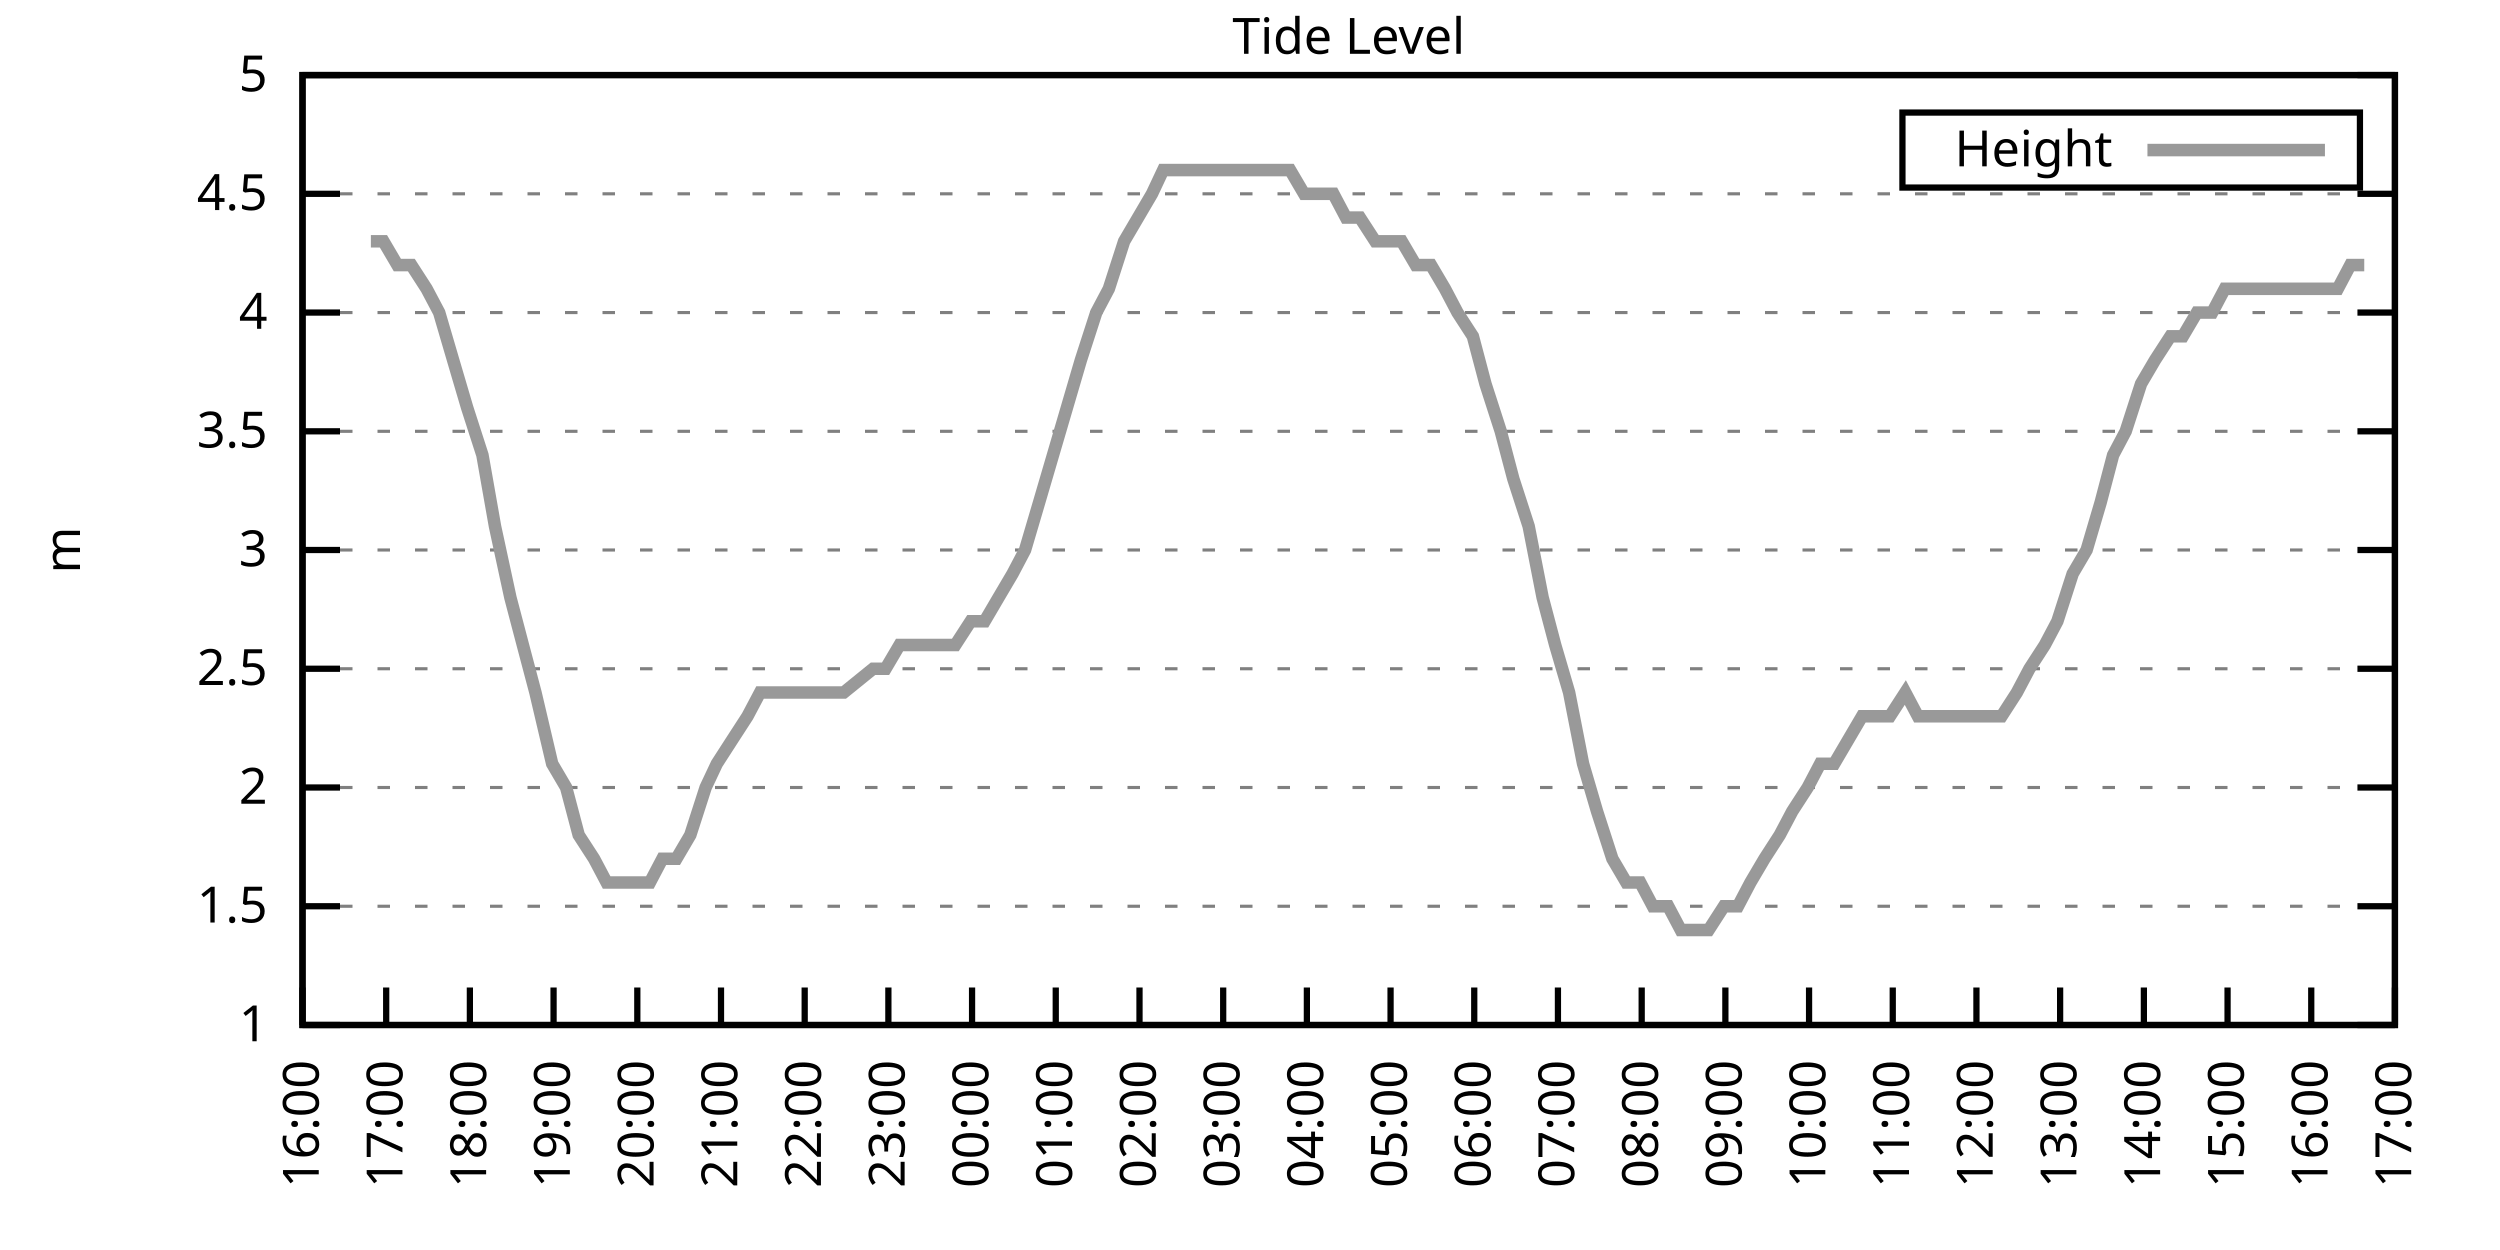
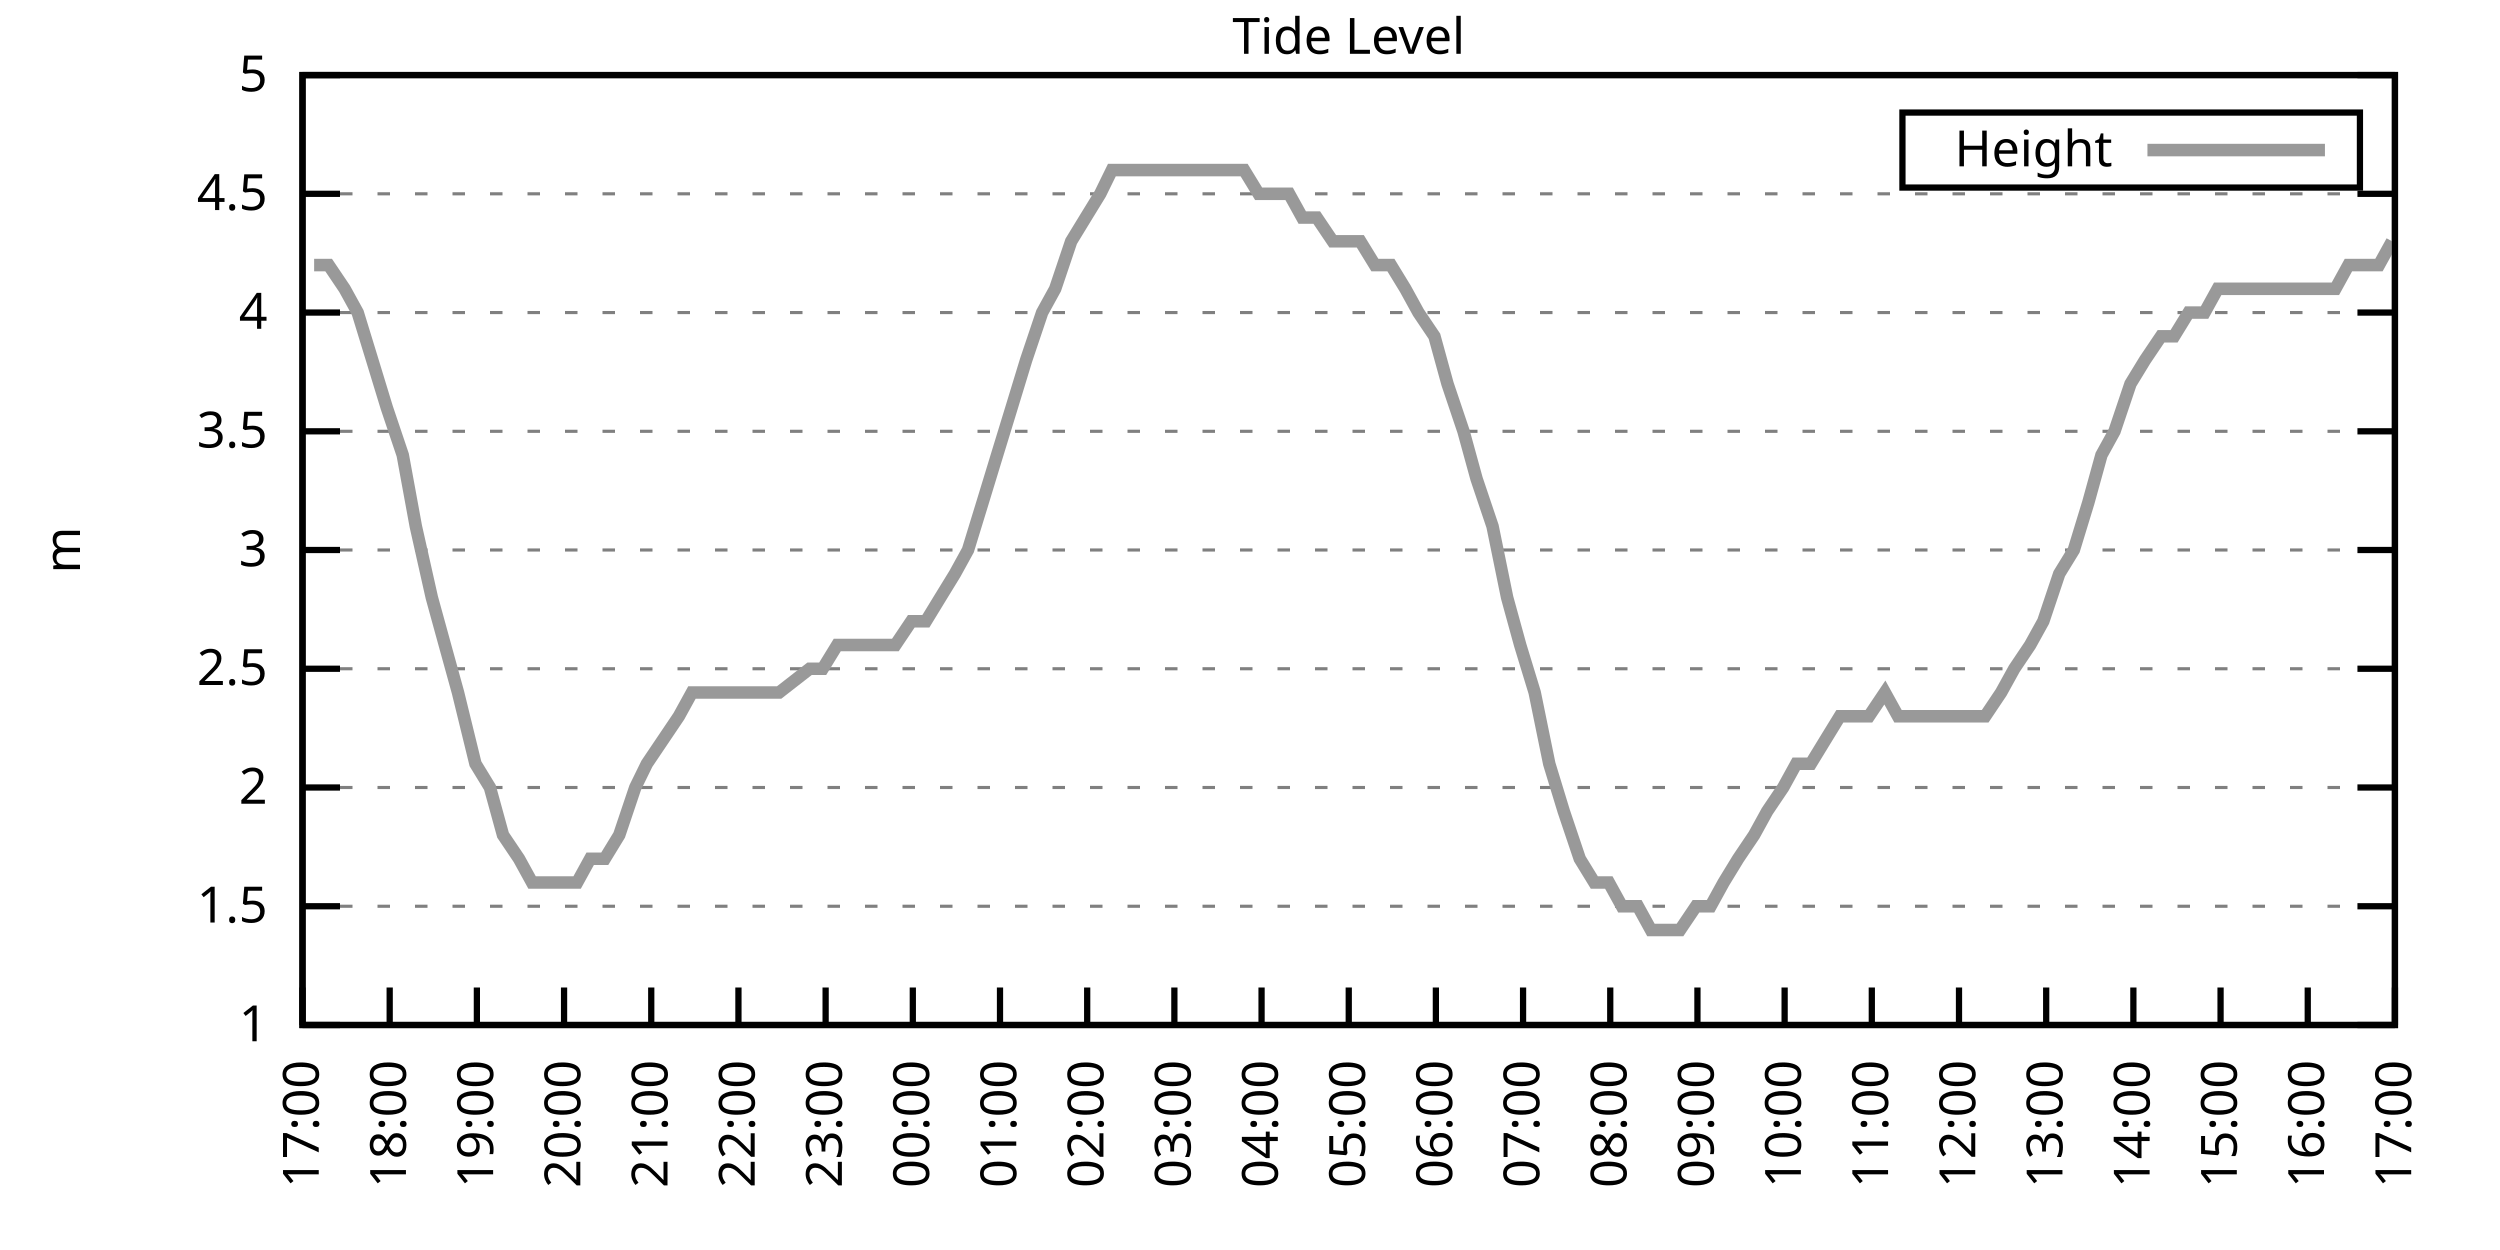
<svg xmlns="http://www.w3.org/2000/svg" xmlns:xlink="http://www.w3.org/1999/xlink" width="400" height="200" viewBox="0 0 400 200">
  <g id="gnuplot_canvas">
    <rect x="0" y="0" width="400" height="200" fill="none" />
    <defs>
      <circle id="gpDot" r="0.5" stroke-width="0.5" stroke="currentColor" />
      <path id="gpPt0" stroke-width="0.333" stroke="currentColor" d="M-1,0 h2 M0,-1 v2" />
      <path id="gpPt1" stroke-width="0.333" stroke="currentColor" d="M-1,-1 L1,1 M1,-1 L-1,1" />
      <path id="gpPt2" stroke-width="0.333" stroke="currentColor" d="M-1,0 L1,0 M0,-1 L0,1 M-1,-1 L1,1 M-1,1 L1,-1" />
      <rect id="gpPt3" stroke-width="0.333" stroke="currentColor" x="-1" y="-1" width="2" height="2" />
      <rect id="gpPt4" stroke-width="0.333" stroke="currentColor" fill="currentColor" x="-1" y="-1" width="2" height="2" />
      <circle id="gpPt5" stroke-width="0.333" stroke="currentColor" cx="0" cy="0" r="1" />
      <use xlink:href="#gpPt5" id="gpPt6" fill="currentColor" stroke="none" />
      <path id="gpPt7" stroke-width="0.333" stroke="currentColor" d="M0,-1.33 L-1.33,0.67 L1.33,0.67 z" />
      <use xlink:href="#gpPt7" id="gpPt8" fill="currentColor" stroke="none" />
      <use xlink:href="#gpPt7" id="gpPt9" stroke="currentColor" transform="rotate(180)" />
      <use xlink:href="#gpPt9" id="gpPt10" fill="currentColor" stroke="none" />
      <use xlink:href="#gpPt3" id="gpPt11" stroke="currentColor" transform="rotate(45)" />
      <use xlink:href="#gpPt11" id="gpPt12" fill="currentColor" stroke="none" />
      <path id="gpPt13" stroke-width="0.333" stroke="currentColor" d="M0,1.330 L1.265,0.411 L0.782,-1.067 L-0.782,-1.076 L-1.265,0.411 z" />
      <use xlink:href="#gpPt13" id="gpPt14" fill="currentColor" stroke="none" />
      <filter id="textbox" filterUnits="objectBoundingBox" x="0" y="0" height="1" width="1">
        <feFlood flood-color="white" flood-opacity="1" result="bgnd" />
        <feComposite in="SourceGraphic" in2="bgnd" operator="atop" />
      </filter>
      <filter id="greybox" filterUnits="objectBoundingBox" x="0" y="0" height="1" width="1">
        <feFlood flood-color="lightgrey" flood-opacity="1" result="grey" />
        <feComposite in="SourceGraphic" in2="grey" operator="atop" />
      </filter>
    </defs>
    <g fill="none" color="white" stroke="currentColor" stroke-width="1.00" stroke-linecap="butt" stroke-linejoin="miter">
</g>
    <g fill="none" color="black" stroke="currentColor" stroke-width="1.00" stroke-linecap="butt" stroke-linejoin="miter">
      <g stroke="none" shape-rendering="crispEdges">
        <polygon fill="rgb(255, 255, 255)" points="48.40,164.00 383.18,164.00 383.18,12.02 48.40,12.02 " />
      </g>
    </g>
    <g fill="none" color="black" stroke="currentColor" stroke-width="1.00" stroke-linecap="butt" stroke-linejoin="miter">
</g>
    <g fill="none" color="black" stroke="black" stroke-width="0.50" stroke-linecap="butt" stroke-linejoin="miter">
</g>
    <g fill="none" color="gray" stroke="currentColor" stroke-width="0.50" stroke-linecap="butt" stroke-linejoin="miter">
      <path stroke="gray" stroke-dasharray="2,4" class="gridline" d="M48.40,164.00 L383.19,164.00  " />
    </g>
    <g fill="none" color="gray" stroke="gray" stroke-width="1.00" stroke-linecap="butt" stroke-linejoin="miter">
</g>
    <g fill="none" color="black" stroke="currentColor" stroke-width="1.00" stroke-linecap="butt" stroke-linejoin="miter">
      <path stroke="black" d="M48.40,164.00 L54.40,164.00 M383.19,164.00 L377.19,164.00  " />
      <g transform="translate(42.80,166.60)" stroke="none" fill="black" font-family="Sans" font-size="8.00" text-anchor="end">
        <text>
          <tspan font-family="Sans"> 1</tspan>
        </text>
      </g>
    </g>
    <g fill="none" color="black" stroke="currentColor" stroke-width="1.00" stroke-linecap="butt" stroke-linejoin="miter">
</g>
    <g fill="none" color="black" stroke="black" stroke-width="0.50" stroke-linecap="butt" stroke-linejoin="miter">
</g>
    <g fill="none" color="gray" stroke="currentColor" stroke-width="0.50" stroke-linecap="butt" stroke-linejoin="miter">
      <path stroke="gray" stroke-dasharray="2,4" class="gridline" d="M48.40,145.00 L383.19,145.00  " />
    </g>
    <g fill="none" color="gray" stroke="gray" stroke-width="1.00" stroke-linecap="butt" stroke-linejoin="miter">
</g>
    <g fill="none" color="black" stroke="currentColor" stroke-width="1.00" stroke-linecap="butt" stroke-linejoin="miter">
      <path stroke="black" d="M48.40,145.00 L54.40,145.00 M383.19,145.00 L377.19,145.00  " />
      <g transform="translate(42.80,147.60)" stroke="none" fill="black" font-family="Sans" font-size="8.00" text-anchor="end">
        <text>
          <tspan font-family="Sans"> 1.5</tspan>
        </text>
      </g>
    </g>
    <g fill="none" color="black" stroke="currentColor" stroke-width="1.00" stroke-linecap="butt" stroke-linejoin="miter">
</g>
    <g fill="none" color="black" stroke="black" stroke-width="0.50" stroke-linecap="butt" stroke-linejoin="miter">
</g>
    <g fill="none" color="gray" stroke="currentColor" stroke-width="0.50" stroke-linecap="butt" stroke-linejoin="miter">
      <path stroke="gray" stroke-dasharray="2,4" class="gridline" d="M48.40,126.00 L383.19,126.00  " />
    </g>
    <g fill="none" color="gray" stroke="gray" stroke-width="1.00" stroke-linecap="butt" stroke-linejoin="miter">
</g>
    <g fill="none" color="black" stroke="currentColor" stroke-width="1.00" stroke-linecap="butt" stroke-linejoin="miter">
      <path stroke="black" d="M48.40,126.00 L54.40,126.00 M383.19,126.00 L377.19,126.00  " />
      <g transform="translate(42.80,128.60)" stroke="none" fill="black" font-family="Sans" font-size="8.00" text-anchor="end">
        <text>
          <tspan font-family="Sans"> 2</tspan>
        </text>
      </g>
    </g>
    <g fill="none" color="black" stroke="currentColor" stroke-width="1.00" stroke-linecap="butt" stroke-linejoin="miter">
</g>
    <g fill="none" color="black" stroke="black" stroke-width="0.50" stroke-linecap="butt" stroke-linejoin="miter">
</g>
    <g fill="none" color="gray" stroke="currentColor" stroke-width="0.50" stroke-linecap="butt" stroke-linejoin="miter">
      <path stroke="gray" stroke-dasharray="2,4" class="gridline" d="M48.40,107.00 L383.19,107.00  " />
    </g>
    <g fill="none" color="gray" stroke="gray" stroke-width="1.00" stroke-linecap="butt" stroke-linejoin="miter">
</g>
    <g fill="none" color="black" stroke="currentColor" stroke-width="1.00" stroke-linecap="butt" stroke-linejoin="miter">
      <path stroke="black" d="M48.40,107.00 L54.40,107.00 M383.19,107.00 L377.19,107.00  " />
      <g transform="translate(42.80,109.60)" stroke="none" fill="black" font-family="Sans" font-size="8.00" text-anchor="end">
        <text>
          <tspan font-family="Sans"> 2.5</tspan>
        </text>
      </g>
    </g>
    <g fill="none" color="black" stroke="currentColor" stroke-width="1.00" stroke-linecap="butt" stroke-linejoin="miter">
</g>
    <g fill="none" color="black" stroke="black" stroke-width="0.50" stroke-linecap="butt" stroke-linejoin="miter">
</g>
    <g fill="none" color="gray" stroke="currentColor" stroke-width="0.50" stroke-linecap="butt" stroke-linejoin="miter">
      <path stroke="gray" stroke-dasharray="2,4" class="gridline" d="M48.40,88.00 L383.19,88.00  " />
    </g>
    <g fill="none" color="gray" stroke="gray" stroke-width="1.00" stroke-linecap="butt" stroke-linejoin="miter">
</g>
    <g fill="none" color="black" stroke="currentColor" stroke-width="1.00" stroke-linecap="butt" stroke-linejoin="miter">
      <path stroke="black" d="M48.40,88.00 L54.40,88.00 M383.19,88.00 L377.19,88.00  " />
      <g transform="translate(42.80,90.60)" stroke="none" fill="black" font-family="Sans" font-size="8.00" text-anchor="end">
        <text>
          <tspan font-family="Sans"> 3</tspan>
        </text>
      </g>
    </g>
    <g fill="none" color="black" stroke="currentColor" stroke-width="1.00" stroke-linecap="butt" stroke-linejoin="miter">
</g>
    <g fill="none" color="black" stroke="black" stroke-width="0.50" stroke-linecap="butt" stroke-linejoin="miter">
</g>
    <g fill="none" color="gray" stroke="currentColor" stroke-width="0.50" stroke-linecap="butt" stroke-linejoin="miter">
      <path stroke="gray" stroke-dasharray="2,4" class="gridline" d="M48.40,69.01 L383.19,69.01  " />
    </g>
    <g fill="none" color="gray" stroke="gray" stroke-width="1.00" stroke-linecap="butt" stroke-linejoin="miter">
</g>
    <g fill="none" color="black" stroke="currentColor" stroke-width="1.00" stroke-linecap="butt" stroke-linejoin="miter">
      <path stroke="black" d="M48.40,69.01 L54.40,69.01 M383.19,69.01 L377.19,69.01  " />
      <g transform="translate(42.80,71.61)" stroke="none" fill="black" font-family="Sans" font-size="8.00" text-anchor="end">
        <text>
          <tspan font-family="Sans"> 3.5</tspan>
        </text>
      </g>
    </g>
    <g fill="none" color="black" stroke="currentColor" stroke-width="1.00" stroke-linecap="butt" stroke-linejoin="miter">
</g>
    <g fill="none" color="black" stroke="black" stroke-width="0.50" stroke-linecap="butt" stroke-linejoin="miter">
</g>
    <g fill="none" color="gray" stroke="currentColor" stroke-width="0.50" stroke-linecap="butt" stroke-linejoin="miter">
      <path stroke="gray" stroke-dasharray="2,4" class="gridline" d="M48.40,50.01 L383.19,50.01  " />
    </g>
    <g fill="none" color="gray" stroke="gray" stroke-width="1.00" stroke-linecap="butt" stroke-linejoin="miter">
</g>
    <g fill="none" color="black" stroke="currentColor" stroke-width="1.00" stroke-linecap="butt" stroke-linejoin="miter">
      <path stroke="black" d="M48.40,50.01 L54.40,50.01 M383.19,50.01 L377.19,50.01  " />
      <g transform="translate(42.80,52.61)" stroke="none" fill="black" font-family="Sans" font-size="8.00" text-anchor="end">
        <text>
          <tspan font-family="Sans"> 4</tspan>
        </text>
      </g>
    </g>
    <g fill="none" color="black" stroke="currentColor" stroke-width="1.00" stroke-linecap="butt" stroke-linejoin="miter">
</g>
    <g fill="none" color="black" stroke="black" stroke-width="0.50" stroke-linecap="butt" stroke-linejoin="miter">
</g>
    <g fill="none" color="gray" stroke="currentColor" stroke-width="0.50" stroke-linecap="butt" stroke-linejoin="miter">
      <path stroke="gray" stroke-dasharray="2,4" class="gridline" d="M48.40,31.01 L383.19,31.01  " />
    </g>
    <g fill="none" color="gray" stroke="gray" stroke-width="1.00" stroke-linecap="butt" stroke-linejoin="miter">
</g>
    <g fill="none" color="black" stroke="currentColor" stroke-width="1.00" stroke-linecap="butt" stroke-linejoin="miter">
      <path stroke="black" d="M48.40,31.01 L54.40,31.01 M383.19,31.01 L377.19,31.01  " />
      <g transform="translate(42.80,33.61)" stroke="none" fill="black" font-family="Sans" font-size="8.00" text-anchor="end">
        <text>
          <tspan font-family="Sans"> 4.5</tspan>
        </text>
      </g>
    </g>
    <g fill="none" color="black" stroke="currentColor" stroke-width="1.00" stroke-linecap="butt" stroke-linejoin="miter">
</g>
    <g fill="none" color="black" stroke="black" stroke-width="0.50" stroke-linecap="butt" stroke-linejoin="miter">
</g>
    <g fill="none" color="gray" stroke="currentColor" stroke-width="0.50" stroke-linecap="butt" stroke-linejoin="miter">
      <path stroke="gray" stroke-dasharray="2,4" class="gridline" d="M48.40,12.01 L383.19,12.01  " />
    </g>
    <g fill="none" color="gray" stroke="gray" stroke-width="1.00" stroke-linecap="butt" stroke-linejoin="miter">
</g>
    <g fill="none" color="black" stroke="currentColor" stroke-width="1.00" stroke-linecap="butt" stroke-linejoin="miter">
      <path stroke="black" d="M48.40,12.01 L54.40,12.01 M383.19,12.01 L377.19,12.01  " />
      <g transform="translate(42.80,14.61)" stroke="none" fill="black" font-family="Sans" font-size="8.00" text-anchor="end">
        <text>
          <tspan font-family="Sans"> 5</tspan>
        </text>
      </g>
    </g>
    <g fill="none" color="black" stroke="currentColor" stroke-width="1.00" stroke-linecap="butt" stroke-linejoin="miter">
      <path stroke="black" d="M48.40,164.00 L48.40,158.00  " />
      <g transform="translate(51.00,169.60) rotate(270.00)" stroke="none" fill="black" font-family="Sans" font-size="8.00" text-anchor="end">
        <text>
-           <tspan font-family="Sans">16:00</tspan>
-         </text>
-       </g>
-     </g>
-     <g fill="none" color="black" stroke="currentColor" stroke-width="1.00" stroke-linecap="butt" stroke-linejoin="miter">
-       <path stroke="black" d="M61.79,164.00 L61.79,158.00  " />
-       <g transform="translate(64.39,169.60) rotate(270.00)" stroke="none" fill="black" font-family="Sans" font-size="8.00" text-anchor="end">
-         <text>
          <tspan font-family="Sans">17:00</tspan>
        </text>
      </g>
    </g>
    <g fill="none" color="black" stroke="currentColor" stroke-width="1.00" stroke-linecap="butt" stroke-linejoin="miter">
-       <path stroke="black" d="M75.18,164.00 L75.18,158.00  " />
-       <g transform="translate(77.78,169.60) rotate(270.00)" stroke="none" fill="black" font-family="Sans" font-size="8.00" text-anchor="end">
+       <path stroke="black" d="M62.35,164.00 L62.35,158.00  " />
+       <g transform="translate(64.95,169.60) rotate(270.00)" stroke="none" fill="black" font-family="Sans" font-size="8.00" text-anchor="end">
        <text>
          <tspan font-family="Sans">18:00</tspan>
        </text>
      </g>
    </g>
    <g fill="none" color="black" stroke="currentColor" stroke-width="1.00" stroke-linecap="butt" stroke-linejoin="miter">
-       <path stroke="black" d="M88.57,164.00 L88.57,158.00  " />
-       <g transform="translate(91.17,169.60) rotate(270.00)" stroke="none" fill="black" font-family="Sans" font-size="8.00" text-anchor="end">
+       <path stroke="black" d="M76.30,164.00 L76.30,158.00  " />
+       <g transform="translate(78.90,169.60) rotate(270.00)" stroke="none" fill="black" font-family="Sans" font-size="8.00" text-anchor="end">
        <text>
          <tspan font-family="Sans">19:00</tspan>
        </text>
      </g>
    </g>
    <g fill="none" color="black" stroke="currentColor" stroke-width="1.00" stroke-linecap="butt" stroke-linejoin="miter">
-       <path stroke="black" d="M101.97,164.00 L101.97,158.00  " />
-       <g transform="translate(104.57,169.60) rotate(270.00)" stroke="none" fill="black" font-family="Sans" font-size="8.00" text-anchor="end">
+       <path stroke="black" d="M90.25,164.00 L90.25,158.00  " />
+       <g transform="translate(92.85,169.60) rotate(270.00)" stroke="none" fill="black" font-family="Sans" font-size="8.00" text-anchor="end">
        <text>
          <tspan font-family="Sans">20:00</tspan>
        </text>
      </g>
    </g>
    <g fill="none" color="black" stroke="currentColor" stroke-width="1.00" stroke-linecap="butt" stroke-linejoin="miter">
-       <path stroke="black" d="M115.36,164.00 L115.36,158.00  " />
-       <g transform="translate(117.96,169.60) rotate(270.00)" stroke="none" fill="black" font-family="Sans" font-size="8.00" text-anchor="end">
+       <path stroke="black" d="M104.20,164.00 L104.20,158.00  " />
+       <g transform="translate(106.80,169.60) rotate(270.00)" stroke="none" fill="black" font-family="Sans" font-size="8.00" text-anchor="end">
        <text>
          <tspan font-family="Sans">21:00</tspan>
        </text>
      </g>
    </g>
    <g fill="none" color="black" stroke="currentColor" stroke-width="1.00" stroke-linecap="butt" stroke-linejoin="miter">
-       <path stroke="black" d="M128.75,164.00 L128.75,158.00  " />
-       <g transform="translate(131.35,169.60) rotate(270.00)" stroke="none" fill="black" font-family="Sans" font-size="8.00" text-anchor="end">
+       <path stroke="black" d="M118.15,164.00 L118.15,158.00  " />
+       <g transform="translate(120.75,169.60) rotate(270.00)" stroke="none" fill="black" font-family="Sans" font-size="8.00" text-anchor="end">
        <text>
          <tspan font-family="Sans">22:00</tspan>
        </text>
      </g>
    </g>
    <g fill="none" color="black" stroke="currentColor" stroke-width="1.00" stroke-linecap="butt" stroke-linejoin="miter">
-       <path stroke="black" d="M142.14,164.00 L142.14,158.00  " />
-       <g transform="translate(144.74,169.60) rotate(270.00)" stroke="none" fill="black" font-family="Sans" font-size="8.00" text-anchor="end">
+       <path stroke="black" d="M132.10,164.00 L132.10,158.00  " />
+       <g transform="translate(134.70,169.60) rotate(270.00)" stroke="none" fill="black" font-family="Sans" font-size="8.00" text-anchor="end">
        <text>
          <tspan font-family="Sans">23:00</tspan>
        </text>
      </g>
    </g>
    <g fill="none" color="black" stroke="currentColor" stroke-width="1.00" stroke-linecap="butt" stroke-linejoin="miter">
-       <path stroke="black" d="M155.53,164.00 L155.53,158.00  " />
-       <g transform="translate(158.13,169.60) rotate(270.00)" stroke="none" fill="black" font-family="Sans" font-size="8.00" text-anchor="end">
+       <path stroke="black" d="M146.05,164.00 L146.05,158.00  " />
+       <g transform="translate(148.65,169.60) rotate(270.00)" stroke="none" fill="black" font-family="Sans" font-size="8.00" text-anchor="end">
        <text>
          <tspan font-family="Sans">00:00</tspan>
        </text>
      </g>
    </g>
    <g fill="none" color="black" stroke="currentColor" stroke-width="1.00" stroke-linecap="butt" stroke-linejoin="miter">
-       <path stroke="black" d="M168.92,164.00 L168.92,158.00  " />
-       <g transform="translate(171.52,169.60) rotate(270.00)" stroke="none" fill="black" font-family="Sans" font-size="8.00" text-anchor="end">
+       <path stroke="black" d="M160.00,164.00 L160.00,158.00  " />
+       <g transform="translate(162.60,169.60) rotate(270.00)" stroke="none" fill="black" font-family="Sans" font-size="8.00" text-anchor="end">
        <text>
          <tspan font-family="Sans">01:00</tspan>
        </text>
      </g>
    </g>
    <g fill="none" color="black" stroke="currentColor" stroke-width="1.00" stroke-linecap="butt" stroke-linejoin="miter">
-       <path stroke="black" d="M182.32,164.00 L182.32,158.00  " />
-       <g transform="translate(184.92,169.60) rotate(270.00)" stroke="none" fill="black" font-family="Sans" font-size="8.00" text-anchor="end">
+       <path stroke="black" d="M173.95,164.00 L173.95,158.00  " />
+       <g transform="translate(176.55,169.60) rotate(270.00)" stroke="none" fill="black" font-family="Sans" font-size="8.00" text-anchor="end">
        <text>
          <tspan font-family="Sans">02:00</tspan>
        </text>
      </g>
    </g>
    <g fill="none" color="black" stroke="currentColor" stroke-width="1.00" stroke-linecap="butt" stroke-linejoin="miter">
-       <path stroke="black" d="M195.71,164.00 L195.71,158.00  " />
-       <g transform="translate(198.31,169.60) rotate(270.00)" stroke="none" fill="black" font-family="Sans" font-size="8.00" text-anchor="end">
+       <path stroke="black" d="M187.90,164.00 L187.90,158.00  " />
+       <g transform="translate(190.50,169.60) rotate(270.00)" stroke="none" fill="black" font-family="Sans" font-size="8.00" text-anchor="end">
        <text>
          <tspan font-family="Sans">03:00</tspan>
        </text>
      </g>
    </g>
    <g fill="none" color="black" stroke="currentColor" stroke-width="1.00" stroke-linecap="butt" stroke-linejoin="miter">
-       <path stroke="black" d="M209.10,164.00 L209.10,158.00  " />
-       <g transform="translate(211.70,169.60) rotate(270.00)" stroke="none" fill="black" font-family="Sans" font-size="8.00" text-anchor="end">
+       <path stroke="black" d="M201.85,164.00 L201.85,158.00  " />
+       <g transform="translate(204.45,169.60) rotate(270.00)" stroke="none" fill="black" font-family="Sans" font-size="8.00" text-anchor="end">
        <text>
          <tspan font-family="Sans">04:00</tspan>
        </text>
      </g>
    </g>
    <g fill="none" color="black" stroke="currentColor" stroke-width="1.00" stroke-linecap="butt" stroke-linejoin="miter">
-       <path stroke="black" d="M222.49,164.00 L222.49,158.00  " />
-       <g transform="translate(225.09,169.60) rotate(270.00)" stroke="none" fill="black" font-family="Sans" font-size="8.00" text-anchor="end">
+       <path stroke="black" d="M215.80,164.00 L215.80,158.00  " />
+       <g transform="translate(218.40,169.60) rotate(270.00)" stroke="none" fill="black" font-family="Sans" font-size="8.00" text-anchor="end">
        <text>
          <tspan font-family="Sans">05:00</tspan>
        </text>
      </g>
    </g>
    <g fill="none" color="black" stroke="currentColor" stroke-width="1.00" stroke-linecap="butt" stroke-linejoin="miter">
-       <path stroke="black" d="M235.88,164.00 L235.88,158.00  " />
-       <g transform="translate(238.48,169.60) rotate(270.00)" stroke="none" fill="black" font-family="Sans" font-size="8.00" text-anchor="end">
+       <path stroke="black" d="M229.74,164.00 L229.74,158.00  " />
+       <g transform="translate(232.34,169.60) rotate(270.00)" stroke="none" fill="black" font-family="Sans" font-size="8.00" text-anchor="end">
        <text>
          <tspan font-family="Sans">06:00</tspan>
        </text>
      </g>
    </g>
    <g fill="none" color="black" stroke="currentColor" stroke-width="1.00" stroke-linecap="butt" stroke-linejoin="miter">
-       <path stroke="black" d="M249.27,164.00 L249.27,158.00  " />
-       <g transform="translate(251.87,169.60) rotate(270.00)" stroke="none" fill="black" font-family="Sans" font-size="8.00" text-anchor="end">
+       <path stroke="black" d="M243.69,164.00 L243.69,158.00  " />
+       <g transform="translate(246.29,169.60) rotate(270.00)" stroke="none" fill="black" font-family="Sans" font-size="8.00" text-anchor="end">
        <text>
          <tspan font-family="Sans">07:00</tspan>
        </text>
      </g>
    </g>
    <g fill="none" color="black" stroke="currentColor" stroke-width="1.00" stroke-linecap="butt" stroke-linejoin="miter">
-       <path stroke="black" d="M262.67,164.00 L262.67,158.00  " />
-       <g transform="translate(265.27,169.60) rotate(270.00)" stroke="none" fill="black" font-family="Sans" font-size="8.00" text-anchor="end">
+       <path stroke="black" d="M257.64,164.00 L257.64,158.00  " />
+       <g transform="translate(260.24,169.60) rotate(270.00)" stroke="none" fill="black" font-family="Sans" font-size="8.00" text-anchor="end">
        <text>
          <tspan font-family="Sans">08:00</tspan>
        </text>
      </g>
    </g>
    <g fill="none" color="black" stroke="currentColor" stroke-width="1.00" stroke-linecap="butt" stroke-linejoin="miter">
-       <path stroke="black" d="M276.06,164.00 L276.06,158.00  " />
-       <g transform="translate(278.66,169.60) rotate(270.00)" stroke="none" fill="black" font-family="Sans" font-size="8.00" text-anchor="end">
+       <path stroke="black" d="M271.59,164.00 L271.59,158.00  " />
+       <g transform="translate(274.19,169.60) rotate(270.00)" stroke="none" fill="black" font-family="Sans" font-size="8.00" text-anchor="end">
        <text>
          <tspan font-family="Sans">09:00</tspan>
        </text>
      </g>
    </g>
    <g fill="none" color="black" stroke="currentColor" stroke-width="1.00" stroke-linecap="butt" stroke-linejoin="miter">
-       <path stroke="black" d="M289.45,164.00 L289.45,158.00  " />
-       <g transform="translate(292.05,169.60) rotate(270.00)" stroke="none" fill="black" font-family="Sans" font-size="8.00" text-anchor="end">
+       <path stroke="black" d="M285.54,164.00 L285.54,158.00  " />
+       <g transform="translate(288.14,169.60) rotate(270.00)" stroke="none" fill="black" font-family="Sans" font-size="8.00" text-anchor="end">
        <text>
          <tspan font-family="Sans">10:00</tspan>
        </text>
      </g>
    </g>
    <g fill="none" color="black" stroke="currentColor" stroke-width="1.00" stroke-linecap="butt" stroke-linejoin="miter">
-       <path stroke="black" d="M302.84,164.00 L302.84,158.00  " />
-       <g transform="translate(305.44,169.60) rotate(270.00)" stroke="none" fill="black" font-family="Sans" font-size="8.00" text-anchor="end">
+       <path stroke="black" d="M299.49,164.00 L299.49,158.00  " />
+       <g transform="translate(302.09,169.60) rotate(270.00)" stroke="none" fill="black" font-family="Sans" font-size="8.00" text-anchor="end">
        <text>
          <tspan font-family="Sans">11:00</tspan>
        </text>
      </g>
    </g>
    <g fill="none" color="black" stroke="currentColor" stroke-width="1.00" stroke-linecap="butt" stroke-linejoin="miter">
-       <path stroke="black" d="M316.23,164.00 L316.23,158.00  " />
-       <g transform="translate(318.83,169.60) rotate(270.00)" stroke="none" fill="black" font-family="Sans" font-size="8.00" text-anchor="end">
+       <path stroke="black" d="M313.44,164.00 L313.44,158.00  " />
+       <g transform="translate(316.04,169.60) rotate(270.00)" stroke="none" fill="black" font-family="Sans" font-size="8.00" text-anchor="end">
        <text>
          <tspan font-family="Sans">12:00</tspan>
        </text>
      </g>
    </g>
    <g fill="none" color="black" stroke="currentColor" stroke-width="1.00" stroke-linecap="butt" stroke-linejoin="miter">
-       <path stroke="black" d="M329.62,164.00 L329.62,158.00  " />
-       <g transform="translate(332.22,169.60) rotate(270.00)" stroke="none" fill="black" font-family="Sans" font-size="8.00" text-anchor="end">
+       <path stroke="black" d="M327.39,164.00 L327.39,158.00  " />
+       <g transform="translate(329.99,169.60) rotate(270.00)" stroke="none" fill="black" font-family="Sans" font-size="8.00" text-anchor="end">
        <text>
          <tspan font-family="Sans">13:00</tspan>
        </text>
      </g>
    </g>
    <g fill="none" color="black" stroke="currentColor" stroke-width="1.00" stroke-linecap="butt" stroke-linejoin="miter">
-       <path stroke="black" d="M343.02,164.00 L343.02,158.00  " />
-       <g transform="translate(345.62,169.60) rotate(270.00)" stroke="none" fill="black" font-family="Sans" font-size="8.00" text-anchor="end">
+       <path stroke="black" d="M341.34,164.00 L341.34,158.00  " />
+       <g transform="translate(343.94,169.60) rotate(270.00)" stroke="none" fill="black" font-family="Sans" font-size="8.00" text-anchor="end">
        <text>
          <tspan font-family="Sans">14:00</tspan>
        </text>
      </g>
    </g>
    <g fill="none" color="black" stroke="currentColor" stroke-width="1.00" stroke-linecap="butt" stroke-linejoin="miter">
-       <path stroke="black" d="M356.41,164.00 L356.41,158.00  " />
-       <g transform="translate(359.01,169.60) rotate(270.00)" stroke="none" fill="black" font-family="Sans" font-size="8.00" text-anchor="end">
+       <path stroke="black" d="M355.29,164.00 L355.29,158.00  " />
+       <g transform="translate(357.89,169.60) rotate(270.00)" stroke="none" fill="black" font-family="Sans" font-size="8.00" text-anchor="end">
        <text>
          <tspan font-family="Sans">15:00</tspan>
        </text>
      </g>
    </g>
    <g fill="none" color="black" stroke="currentColor" stroke-width="1.00" stroke-linecap="butt" stroke-linejoin="miter">
-       <path stroke="black" d="M369.80,164.00 L369.80,158.00  " />
-       <g transform="translate(372.40,169.60) rotate(270.00)" stroke="none" fill="black" font-family="Sans" font-size="8.00" text-anchor="end">
+       <path stroke="black" d="M369.24,164.00 L369.24,158.00  " />
+       <g transform="translate(371.84,169.60) rotate(270.00)" stroke="none" fill="black" font-family="Sans" font-size="8.00" text-anchor="end">
        <text>
          <tspan font-family="Sans">16:00</tspan>
        </text>
      </g>
    </g>
    <g fill="none" color="black" stroke="currentColor" stroke-width="1.00" stroke-linecap="butt" stroke-linejoin="miter">
      <path stroke="black" d="M383.19,164.00 L383.19,158.00  " />
      <g transform="translate(385.79,169.60) rotate(270.00)" stroke="none" fill="black" font-family="Sans" font-size="8.00" text-anchor="end">
        <text>
          <tspan font-family="Sans">17:00</tspan>
        </text>
      </g>
    </g>
    <g fill="none" color="black" stroke="currentColor" stroke-width="1.00" stroke-linecap="butt" stroke-linejoin="miter">
</g>
    <g fill="none" color="black" stroke="currentColor" stroke-width="1.00" stroke-linecap="butt" stroke-linejoin="miter">
      <path stroke="black" d="M48.40,12.01 L48.40,164.00 L383.19,164.00 L383.19,12.01 L48.40,12.01 Z  " />
    </g>
    <g fill="none" color="black" stroke="currentColor" stroke-width="1.00" stroke-linecap="butt" stroke-linejoin="miter">
</g>
    <g fill="none" color="black" stroke="currentColor" stroke-width="1.00" stroke-linecap="butt" stroke-linejoin="miter">
      <path stroke="black" d="M304.39,30.01 L304.39,18.01 L377.59,18.01 L377.59,30.01 L304.39,30.01 Z  " />
    </g>
    <g id="Tide_level_plot_1">
      <g fill="none" color="white" stroke="black" stroke-width="2.00" stroke-linecap="butt" stroke-linejoin="miter">
</g>
      <g fill="none" color="black" stroke="currentColor" stroke-width="2.00" stroke-linecap="butt" stroke-linejoin="miter">
        <g transform="translate(337.99,26.61)" stroke="none" fill="black" font-family="Sans" font-size="8.00" text-anchor="end">
          <text>
            <tspan font-family="Sans">Height</tspan>
          </text>
        </g>
      </g>
      <g fill="none" color="black" stroke="currentColor" stroke-width="2.00" stroke-linecap="butt" stroke-linejoin="miter">
-         <path stroke="rgb(153, 153, 153)" d="M343.59,24.01 L371.99,24.01 M59.34,38.61 L61.35,38.61 L63.58,42.41 L65.81,42.41 L68.26,46.21 L70.27,50.01   L72.50,57.61 L74.74,65.21 L77.19,72.81 L79.20,84.21 L81.66,95.60 L83.66,103.20 L85.67,110.80 L88.35,122.20   L90.58,126.00 L92.59,133.60 L95.05,137.40 L97.06,141.20 L99.51,141.20 L101.52,141.20 L103.98,141.20 L105.98,137.40   L108.22,137.40 L110.45,133.60 L112.90,126.00 L114.69,122.20 L117.14,118.40 L119.60,114.60 L121.61,110.80 L124.06,110.80   L126.29,110.80 L128.30,110.80 L130.54,110.80 L132.99,110.80 L135.00,110.80 L139.69,107.00 L141.69,107.00 L143.93,103.20   L146.16,103.20 L148.39,103.20 L150.85,103.20 L152.85,103.20 L155.31,99.40 L157.54,99.40 L159.77,95.60 L162.01,91.80   L164.01,88.00 L166.25,80.41 L168.48,72.81 L170.71,65.21 L172.94,57.61 L175.40,50.01 L177.41,46.21 L179.86,38.61   L182.09,34.81 L184.32,31.01 L186.11,27.21 L188.57,27.21 L190.80,27.21 L193.03,27.21 L195.26,27.21 L197.49,27.21   L199.73,27.21 L201.96,27.21 L203.97,27.21 L206.42,27.21 L208.65,31.01 L210.88,31.01 L213.34,31.01 L215.35,34.81   L217.58,34.81 L220.04,38.61 L224.28,38.61 L226.51,42.41 L228.96,42.41 L231.20,46.21 L233.20,50.01 L235.66,53.81   L237.67,61.41 L240.12,69.01 L242.13,76.61 L244.59,84.21 L246.82,95.60 L248.83,103.20 L251.06,110.80 L253.29,122.20   L255.52,129.80 L257.98,137.40 L260.21,141.20 L262.44,141.20 L264.45,145.00 L266.91,145.00 L268.92,148.80 L271.37,148.80   L273.38,148.80 L275.83,145.00 L278.07,145.00 L280.07,141.20 L282.31,137.40 L284.76,133.60 L286.77,129.80 L289.23,126.00   L291.23,122.20 L293.47,122.20 L295.70,118.40 L297.93,114.60 L300.39,114.60 L302.39,114.60 L304.85,110.80 L306.86,114.60   L309.31,114.60 L311.32,114.60 L313.78,114.60 L315.79,114.60 L318.24,114.60 L320.25,114.60 L322.70,110.80 L324.71,107.00   L327.17,103.20 L329.18,99.40 L331.63,91.80 L333.86,88.00 L336.10,80.41 L338.10,72.81 L340.11,69.01 L342.57,61.41   L344.80,57.61 L347.26,53.81 L349.26,53.81 L351.50,50.01 L353.95,50.01 L355.96,46.21 L358.42,46.21 L360.42,46.21   L362.88,46.21 L364.89,46.21 L367.12,46.21 L369.58,46.21 L371.58,46.21 L374.04,46.21 L376.05,42.41 L378.28,42.41    " />
+         <path stroke="rgb(153, 153, 153)" d="M343.59,24.01 L371.99,24.01 M50.26,42.41 L52.58,42.41 L55.14,46.21 L57.23,50.01 L59.56,57.61 L61.88,65.21   L64.44,72.81 L66.53,84.21 L69.09,95.60 L71.18,103.20 L73.28,110.80 L76.07,122.20 L78.39,126.00 L80.48,133.60   L83.04,137.40 L85.13,141.20 L87.69,141.20 L89.78,141.20 L92.34,141.20 L94.43,137.40 L96.76,137.40 L99.08,133.60   L101.64,126.00 L103.50,122.20 L106.06,118.40 L108.62,114.60 L110.71,110.80 L113.27,110.80 L115.59,110.80 L117.68,110.80   L120.01,110.80 L122.57,110.80 L124.66,110.80 L129.54,107.00 L131.63,107.00 L133.96,103.20 L136.28,103.20 L138.61,103.20   L141.16,103.20 L143.26,103.20 L145.81,99.40 L148.14,99.40 L150.46,95.60 L152.79,91.80 L154.88,88.00 L157.21,80.41   L159.53,72.81 L161.86,65.21 L164.18,57.61 L166.74,50.01 L168.83,46.21 L171.39,38.61 L173.71,34.81 L176.04,31.01   L177.90,27.21 L180.46,27.21 L182.78,27.21 L185.11,27.21 L187.43,27.21 L189.76,27.21 L192.08,27.21 L194.41,27.21   L196.50,27.21 L199.06,27.21 L201.38,31.01 L203.71,31.01 L206.26,31.01 L208.36,34.81 L210.68,34.81 L213.24,38.61   L217.65,38.61 L219.98,42.41 L222.54,42.41 L224.86,46.21 L226.95,50.01 L229.51,53.81 L231.60,61.41 L234.16,69.01   L236.25,76.61 L238.81,84.21 L241.14,95.60 L243.23,103.20 L245.55,110.80 L247.88,122.20 L250.20,129.80 L252.76,137.40   L255.09,141.20 L257.41,141.20 L259.50,145.00 L262.06,145.00 L264.15,148.80 L266.71,148.80 L268.80,148.80 L271.36,145.00   L273.69,145.00 L275.78,141.20 L278.10,137.40 L280.66,133.60 L282.75,129.80 L285.31,126.00 L287.40,122.20 L289.73,122.20   L292.05,118.40 L294.38,114.60 L296.94,114.60 L299.03,114.60 L301.58,110.80 L303.68,114.60 L306.23,114.60 L308.33,114.60   L310.88,114.60 L312.98,114.60 L315.53,114.60 L317.63,114.60 L320.18,110.80 L322.28,107.00 L324.83,103.20 L326.93,99.40   L329.48,91.80 L331.81,88.00 L334.13,80.41 L336.23,72.81 L338.32,69.01 L340.88,61.41 L343.20,57.61 L345.76,53.81   L347.85,53.81 L350.18,50.01 L352.73,50.01 L354.83,46.21 L357.38,46.21 L359.48,46.21 L362.03,46.21 L364.13,46.21   L366.45,46.21 L369.01,46.21 L371.10,46.21 L373.66,46.21 L375.75,42.41 L378.08,42.41 L380.63,42.41 L382.73,38.61    " />
      </g>
    </g>
    <g fill="none" color="black" stroke="currentColor" stroke-width="2.00" stroke-linecap="butt" stroke-linejoin="miter">
</g>
    <g fill="none" color="black" stroke="black" stroke-width="1.00" stroke-linecap="butt" stroke-linejoin="miter">
</g>
    <g fill="none" color="black" stroke="currentColor" stroke-width="1.00" stroke-linecap="butt" stroke-linejoin="miter">
      <path stroke="black" d="M48.40,12.01 L48.40,164.00 L383.19,164.00 L383.19,12.01 L48.40,12.01 Z  " />
      <g transform="translate(12.80,88.01) rotate(270.00)" stroke="none" fill="black" font-family="Sans" font-size="8.00" text-anchor="middle">
        <text>
          <tspan font-family="Sans">m</tspan>
        </text>
      </g>
    </g>
    <g fill="none" color="black" stroke="currentColor" stroke-width="1.00" stroke-linecap="butt" stroke-linejoin="miter">
</g>
    <g fill="none" color="black" stroke="currentColor" stroke-width="1.00" stroke-linecap="butt" stroke-linejoin="miter">
      <g transform="translate(215.79,8.61)" stroke="none" fill="black" font-family="Sans" font-size="8.00" text-anchor="middle">
        <text>
          <tspan font-family="Sans">Tide Level</tspan>
        </text>
      </g>
    </g>
    <g fill="none" color="black" stroke="currentColor" stroke-width="1.00" stroke-linecap="butt" stroke-linejoin="miter">
</g>
  </g>
</svg>
